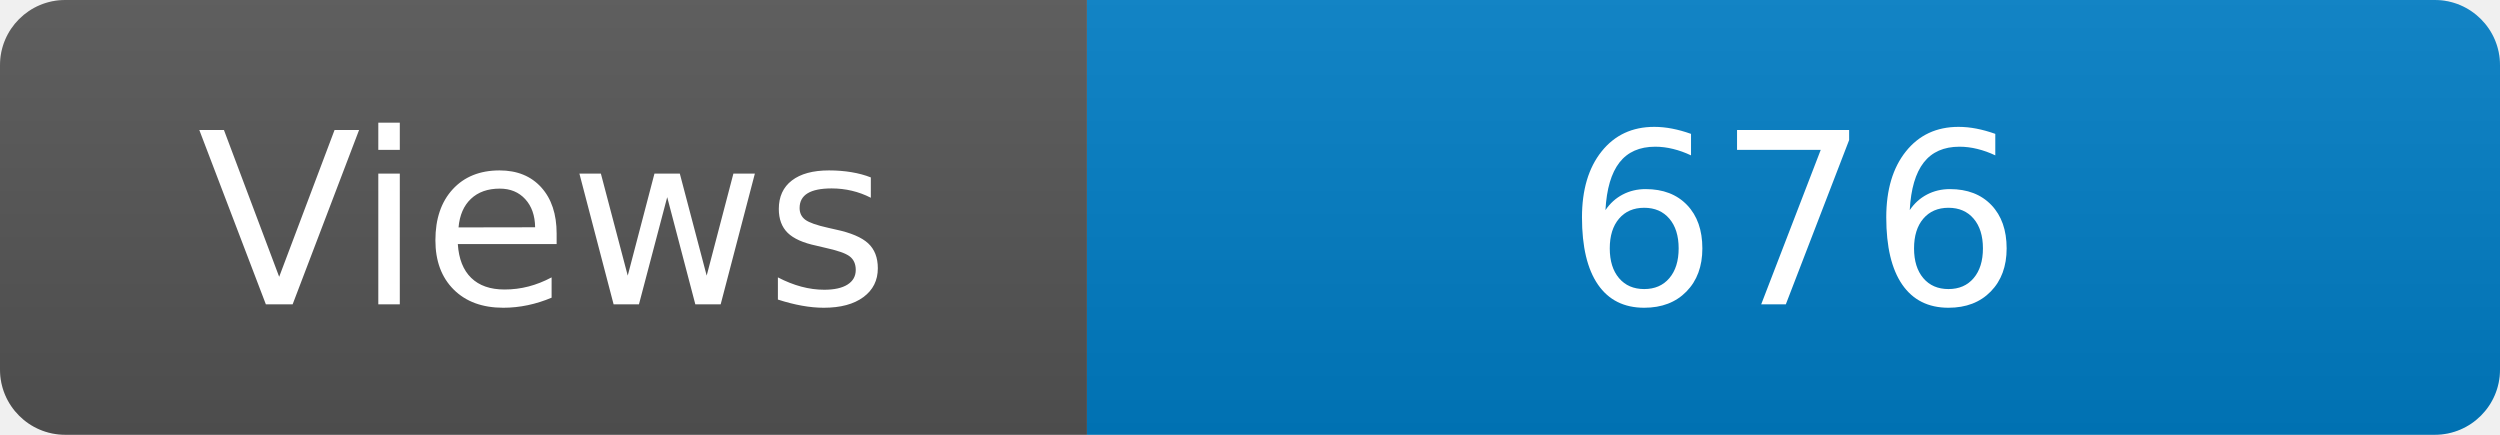
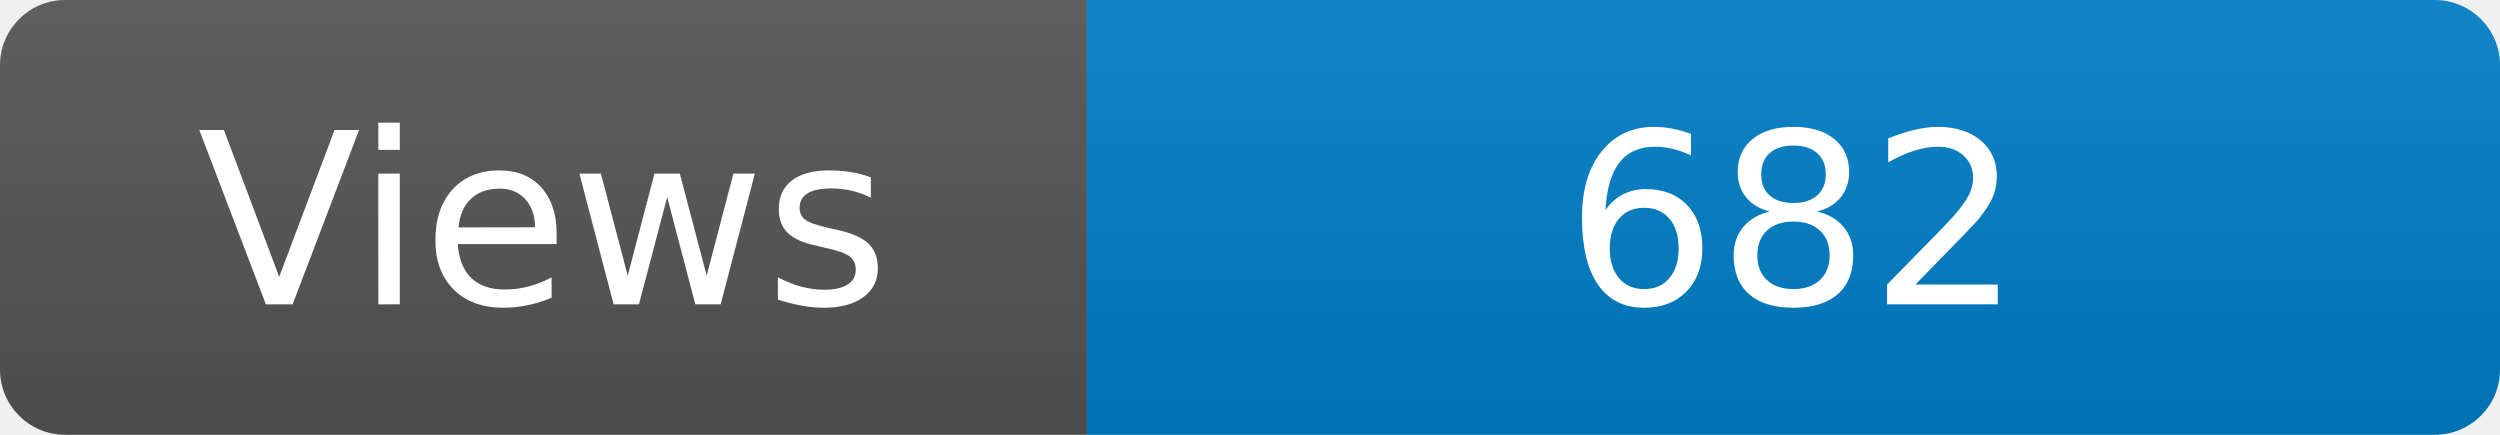
<svg xmlns="http://www.w3.org/2000/svg" width="115" height="20" role="img" aria-label="Maintained?: yes">
  <linearGradient id="s" x2="0" y2="100%">
    <stop offset="0" stop-color="#bbb" stop-opacity=".1" />
    <stop offset="1" stop-opacity=".1" />
  </linearGradient>
  <clipPath id="r">
    <rect width="115" height="20" rx="3" fill="#fff" />
  </clipPath>
  <g clip-path="url(#r)">
    <rect width="50" height="20" fill="#555" />
    <rect x="50" width="160" height="20" fill="#007ec6" />
    <rect width="115" height="20" fill="url(#s)" />
  </g>
  <g fill="#fff" text-anchor="middle" font-family="Verdana,Geneva,DejaVu Sans,sans-serif" font-size="110">
    <text x="250" y="140" transform="scale(.1)" fill="#fff">Views</text>
-     <text x="825" y="140" transform="scale(.1)" fill="#fff">676</text>
+     <text x="825" y="140" transform="scale(.1)" fill="#fff">682</text>
  </g>
</svg>
